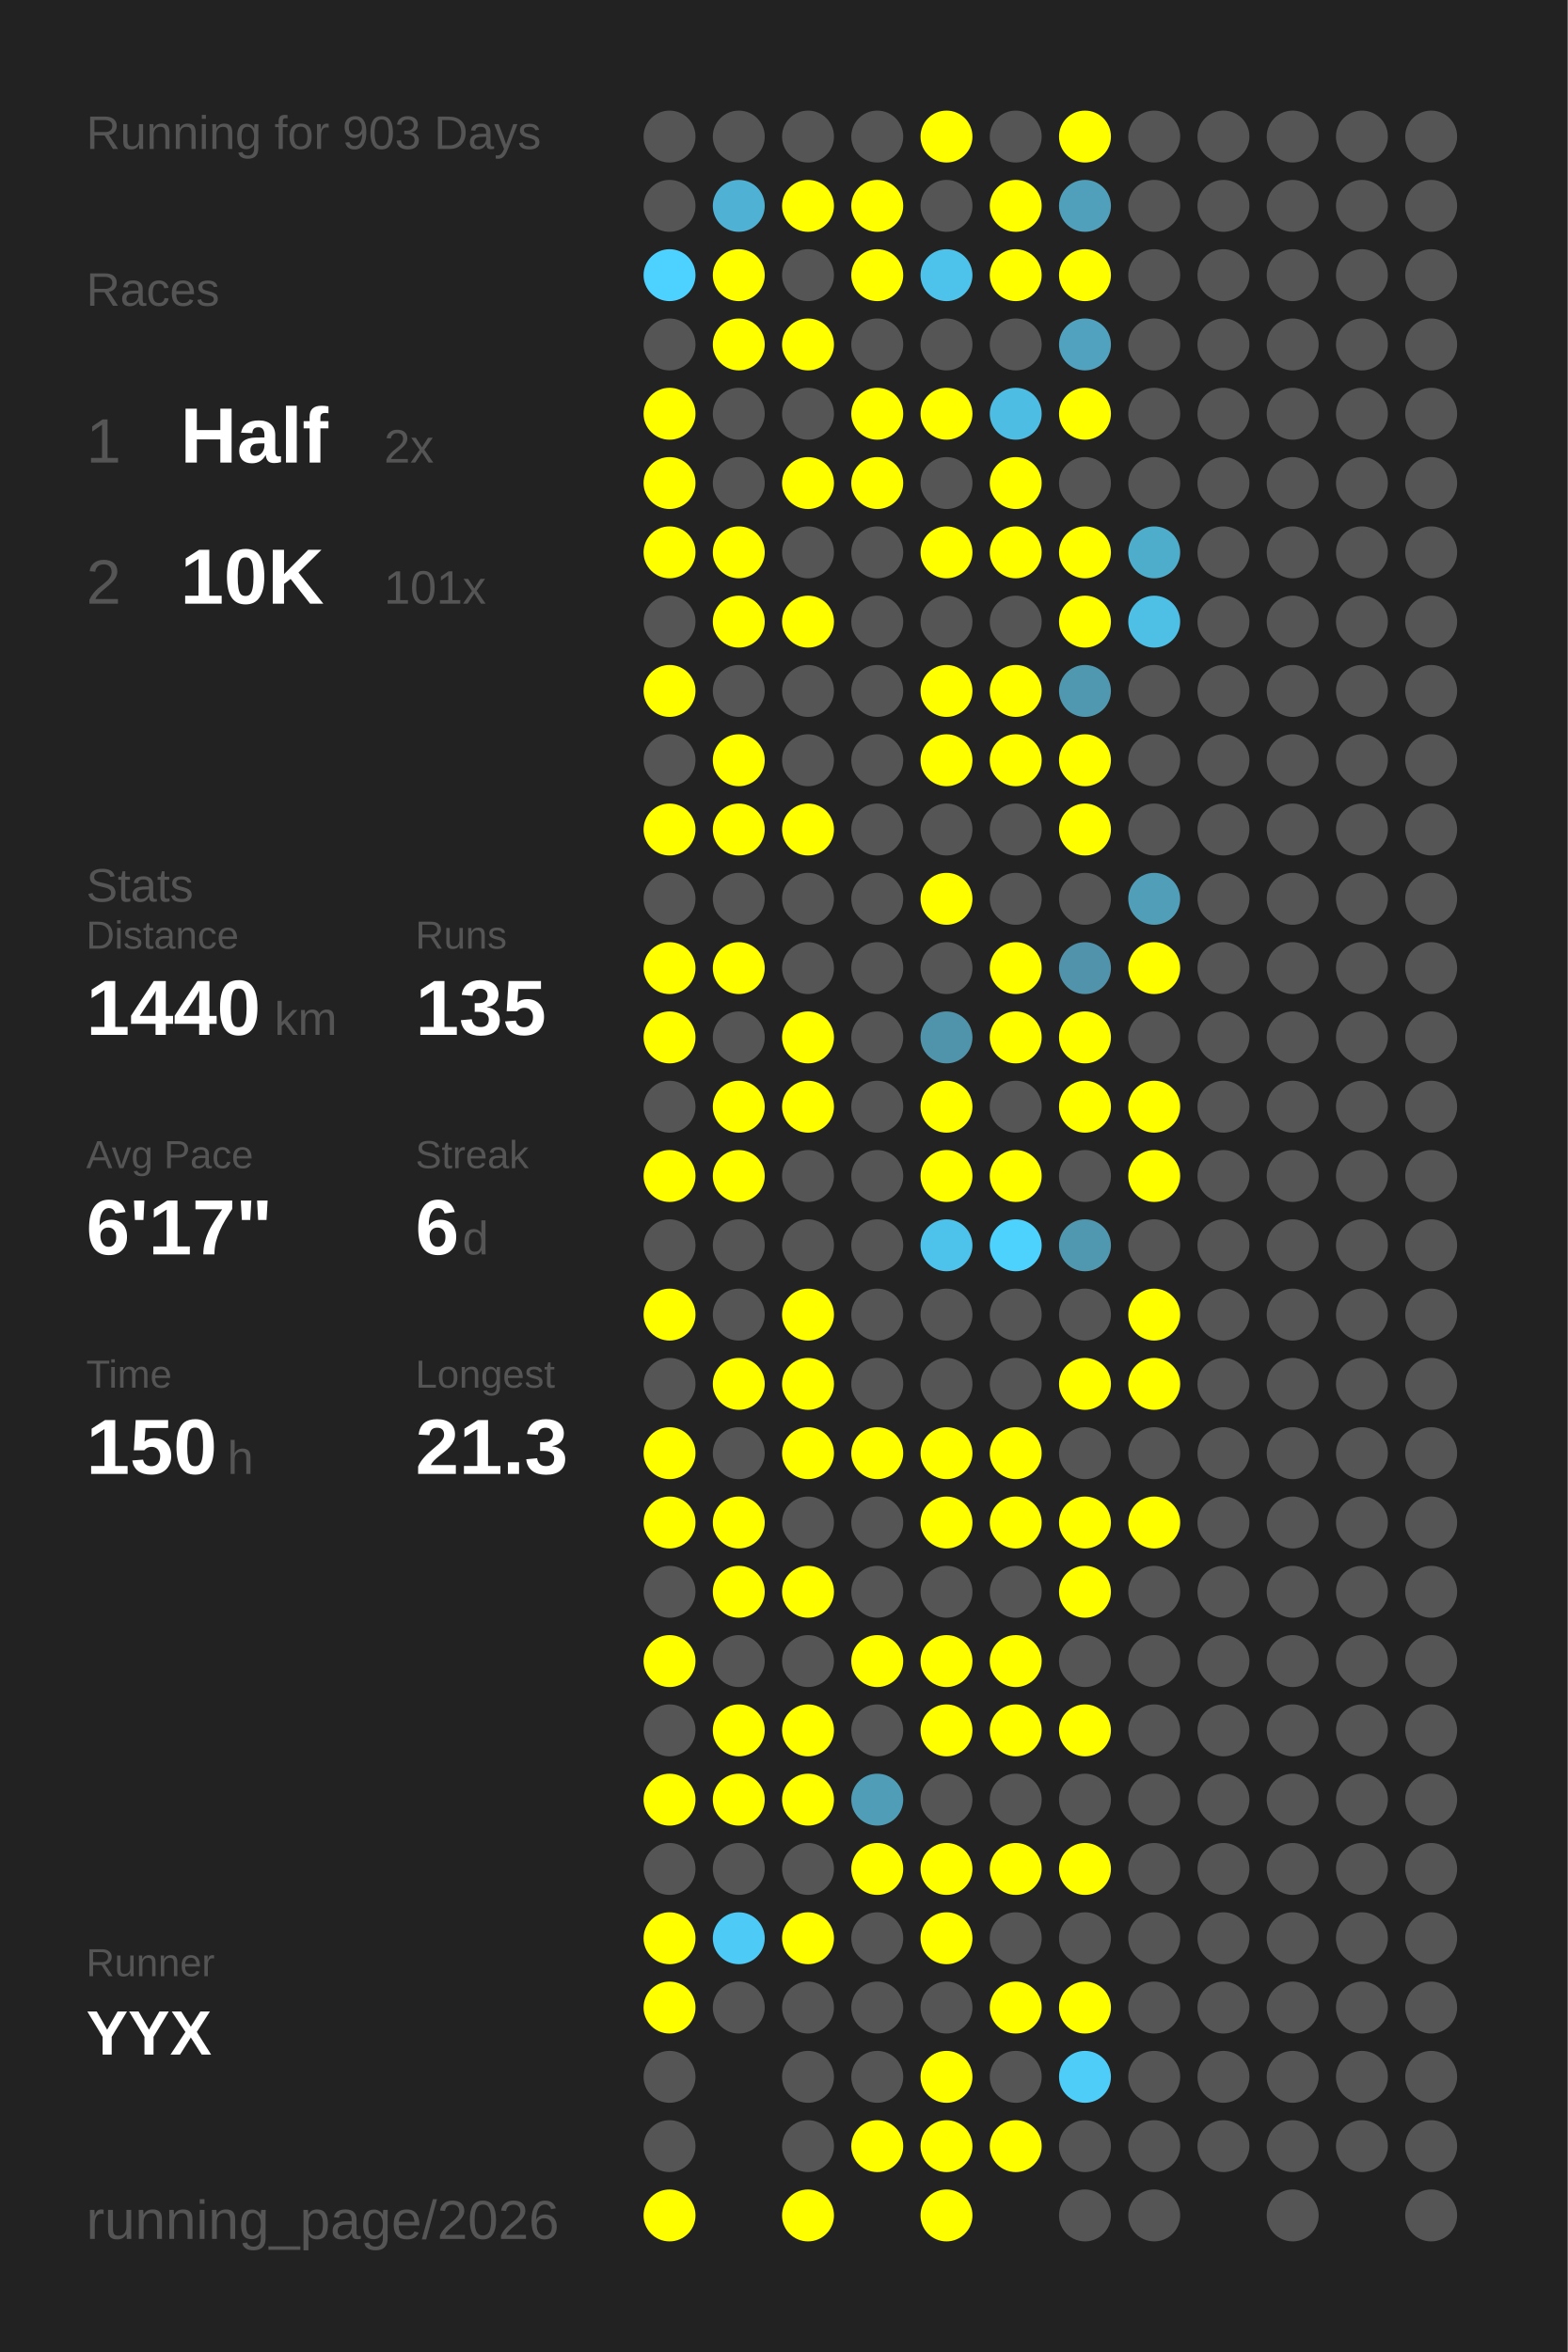
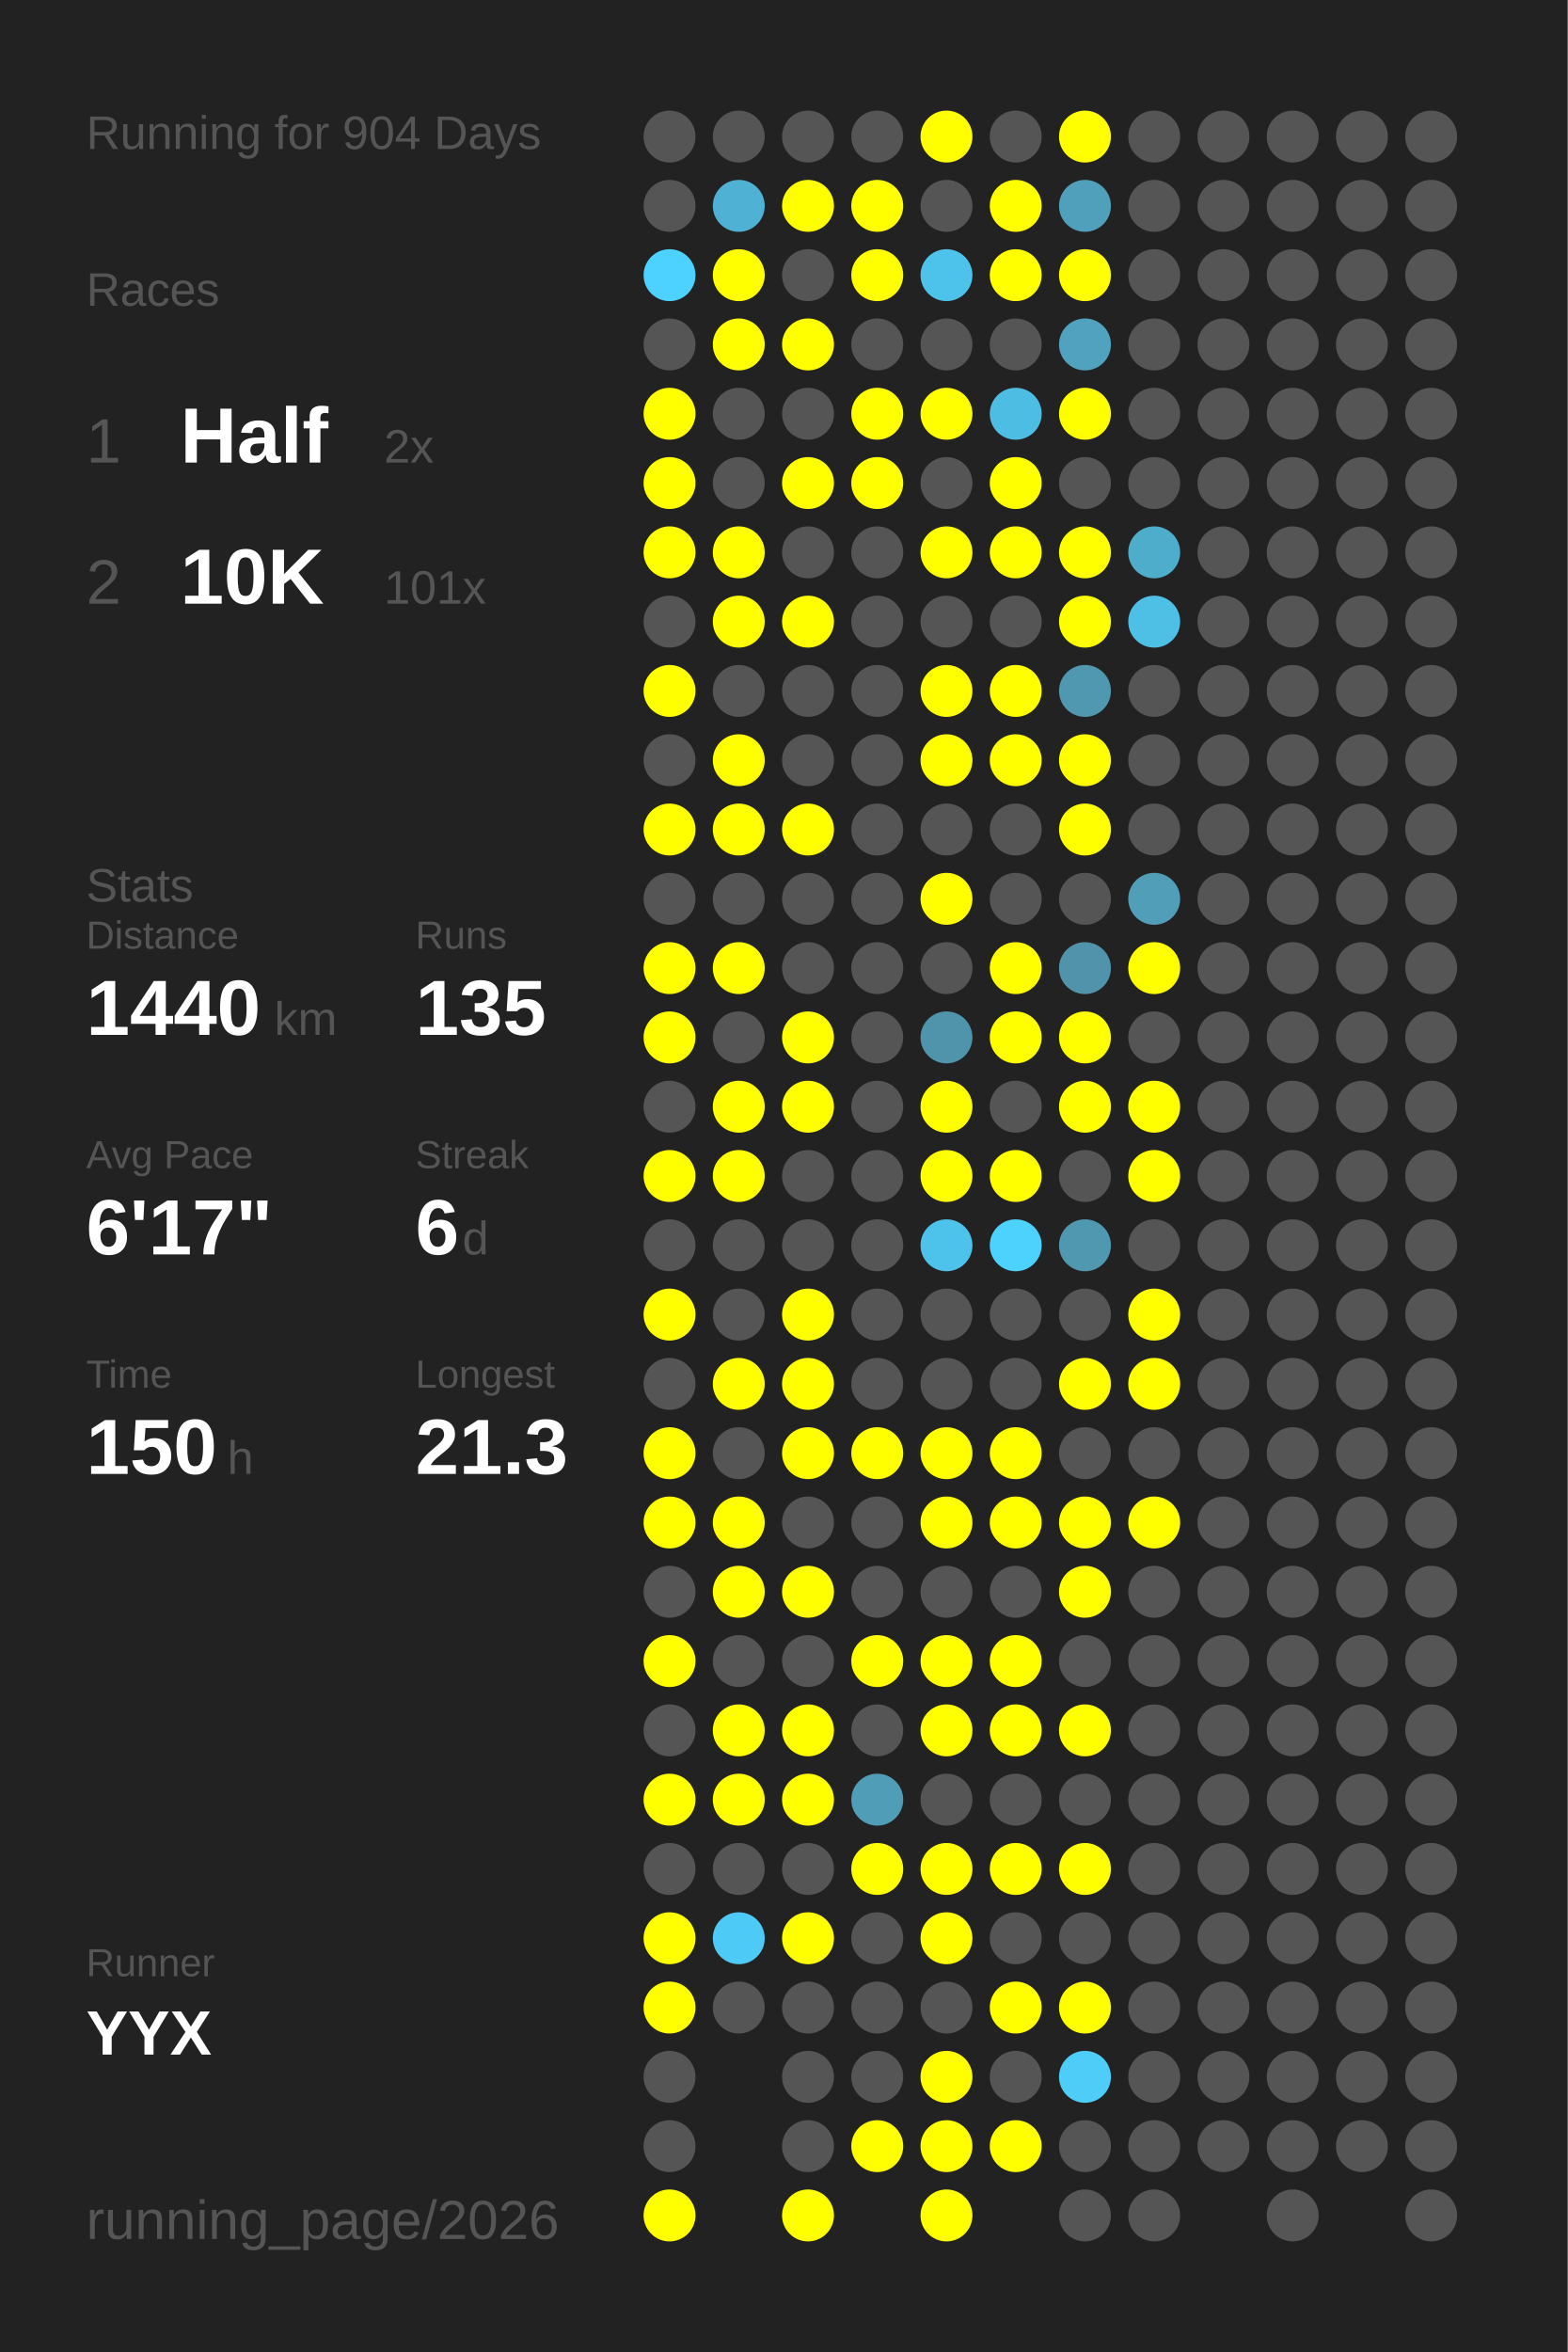
<svg xmlns="http://www.w3.org/2000/svg" baseProfile="full" height="300mm" version="1.1" viewBox="0,0,200,300" width="200mm">
  <defs />
  <rect fill="#222222" height="300" width="200" x="0" y="0" />
-   <text fill="#555555" style="font-size:6px; font-family:Arial;" x="11" y="19">Running for 903 Days</text>
+   <text fill="#555555" style="font-size:6px; font-family:Arial;" x="11" y="19">Running for 904 Days</text>
  <text fill="#555555" style="font-size:6px; font-family:Arial;" x="11" y="39">Races</text>
  <text fill="#555555" style="font-size:8px; font-family:Arial;" x="11" y="59">1</text>
  <text fill="#FFFFFF" style="font-size:10px; font-family:Arial; font-weight:bold;" x="23" y="59">Half</text>
  <text fill="#555555" style="font-size:6px; font-family:Arial;" x="49" y="59">2x</text>
  <text fill="#555555" style="font-size:8px; font-family:Arial;" x="11" y="77">2</text>
  <text fill="#FFFFFF" style="font-size:10px; font-family:Arial; font-weight:bold;" x="23" y="77">10K</text>
  <text fill="#555555" style="font-size:6px; font-family:Arial;" x="49" y="77">101x</text>
  <text fill="#555555" style="font-size:6px; font-family:Arial;" x="11" y="115">Stats</text>
  <text fill="#555555" style="font-size:5px; font-family:Arial;" x="11" y="121">Distance</text>
  <text fill="#FFFFFF" style="font-size:10px; font-family:Arial; font-weight:bold;" x="11" y="132">1440</text>
  <text fill="#555555" style="font-size:6px; font-family:Arial;" x="35" y="132">km</text>
  <text fill="#555555" style="font-size:5px; font-family:Arial;" x="53" y="121">Runs</text>
  <text fill="#FFFFFF" style="font-size:10px; font-family:Arial; font-weight:bold;" x="53" y="132">135</text>
  <text fill="#555555" style="font-size:5px; font-family:Arial;" x="11" y="149">Avg Pace</text>
  <text fill="#FFFFFF" style="font-size:10px; font-family:Arial; font-weight:bold;" x="11" y="160">6'17"</text>
  <text fill="#555555" style="font-size:5px; font-family:Arial;" x="53" y="149">Streak</text>
  <text fill="#FFFFFF" style="font-size:10px; font-family:Arial; font-weight:bold;" x="53" y="160">6</text>
  <text fill="#555555" style="font-size:6px; font-family:Arial;" x="59" y="160">d</text>
  <text fill="#555555" style="font-size:5px; font-family:Arial;" x="11" y="177">Time</text>
  <text fill="#FFFFFF" style="font-size:10px; font-family:Arial; font-weight:bold;" x="11" y="188">150</text>
  <text fill="#555555" style="font-size:6px; font-family:Arial;" x="29" y="188">h</text>
  <text fill="#555555" style="font-size:5px; font-family:Arial;" x="53" y="177">Longest</text>
  <text fill="#FFFFFF" style="font-size:10px; font-family:Arial; font-weight:bold;" x="53" y="188">21.3</text>
  <text fill="#555555" style="font-size:5px; font-family:Arial;" x="11" y="252.065">Runner</text>
  <text fill="#FFFFFF" style="font-size:8px; font-family:Arial; font-weight:bold;" x="11" y="262.065">YYX</text>
  <text fill="#555555" style="font-size:7px; font-family:Arial;" x="11" y="285.581">running_page/2026</text>
  <circle cx="85.417" cy="17.419" fill="#555555" r="3.312" />
  <circle cx="85.417" cy="26.258" fill="#555555" r="3.312" />
  <circle cx="85.417" cy="35.097" fill="#4dd1fe" r="3.312" />
  <circle cx="85.417" cy="43.935" fill="#555555" r="3.312" />
  <circle cx="85.417" cy="52.774" fill="#FFFF00" r="3.312" />
  <circle cx="85.417" cy="61.613" fill="#FFFF00" r="3.312" />
  <circle cx="85.417" cy="70.452" fill="#FFFF00" r="3.312" />
  <circle cx="85.417" cy="79.29" fill="#555555" r="3.312" />
  <circle cx="85.417" cy="88.129" fill="#FFFF00" r="3.312" />
  <circle cx="85.417" cy="96.968" fill="#555555" r="3.312" />
  <circle cx="85.417" cy="105.806" fill="#FFFF00" r="3.312" />
  <circle cx="85.417" cy="114.645" fill="#555555" r="3.312" />
  <circle cx="85.417" cy="123.484" fill="#FFFF00" r="3.312" />
  <circle cx="85.417" cy="132.323" fill="#FFFF00" r="3.312" />
  <circle cx="85.417" cy="141.161" fill="#555555" r="3.312" />
  <circle cx="85.417" cy="150" fill="#FFFF00" r="3.312" />
  <circle cx="85.417" cy="158.839" fill="#555555" r="3.312" />
  <circle cx="85.417" cy="167.677" fill="#FFFF00" r="3.312" />
  <circle cx="85.417" cy="176.516" fill="#555555" r="3.312" />
  <circle cx="85.417" cy="185.355" fill="#FFFF00" r="3.312" />
  <circle cx="85.417" cy="194.194" fill="#FFFF00" r="3.312" />
  <circle cx="85.417" cy="203.032" fill="#555555" r="3.312" />
  <circle cx="85.417" cy="211.871" fill="#FFFF00" r="3.312" />
  <circle cx="85.417" cy="220.71" fill="#555555" r="3.312" />
  <circle cx="85.417" cy="229.548" fill="#FFFF00" r="3.312" />
  <circle cx="85.417" cy="238.387" fill="#555555" r="3.312" />
  <circle cx="85.417" cy="247.226" fill="#FFFF00" r="3.312" />
  <circle cx="85.417" cy="256.065" fill="#FFFF00" r="3.312" />
  <circle cx="85.417" cy="264.903" fill="#555555" r="3.312" />
  <circle cx="85.417" cy="273.742" fill="#555555" r="3.312" />
  <circle cx="85.417" cy="282.581" fill="#FFFF00" r="3.312" />
  <circle cx="94.25" cy="17.419" fill="#555555" r="3.312" />
  <circle cx="94.25" cy="26.258" fill="#4fb1d3" r="3.312" />
  <circle cx="94.25" cy="35.097" fill="#FFFF00" r="3.312" />
  <circle cx="94.25" cy="43.935" fill="#FFFF00" r="3.312" />
  <circle cx="94.25" cy="52.774" fill="#555555" r="3.312" />
  <circle cx="94.25" cy="61.613" fill="#555555" r="3.312" />
  <circle cx="94.25" cy="70.452" fill="#FFFF00" r="3.312" />
  <circle cx="94.25" cy="79.29" fill="#FFFF00" r="3.312" />
  <circle cx="94.25" cy="88.129" fill="#555555" r="3.312" />
  <circle cx="94.25" cy="96.968" fill="#FFFF00" r="3.312" />
  <circle cx="94.25" cy="105.806" fill="#FFFF00" r="3.312" />
  <circle cx="94.25" cy="114.645" fill="#555555" r="3.312" />
  <circle cx="94.25" cy="123.484" fill="#FFFF00" r="3.312" />
  <circle cx="94.25" cy="132.323" fill="#555555" r="3.312" />
  <circle cx="94.25" cy="141.161" fill="#FFFF00" r="3.312" />
  <circle cx="94.25" cy="150" fill="#FFFF00" r="3.312" />
  <circle cx="94.25" cy="158.839" fill="#555555" r="3.312" />
  <circle cx="94.25" cy="167.677" fill="#555555" r="3.312" />
  <circle cx="94.25" cy="176.516" fill="#FFFF00" r="3.312" />
  <circle cx="94.25" cy="185.355" fill="#555555" r="3.312" />
  <circle cx="94.25" cy="194.194" fill="#FFFF00" r="3.312" />
  <circle cx="94.25" cy="203.032" fill="#FFFF00" r="3.312" />
  <circle cx="94.25" cy="211.871" fill="#555555" r="3.312" />
  <circle cx="94.25" cy="220.71" fill="#FFFF00" r="3.312" />
  <circle cx="94.25" cy="229.548" fill="#FFFF00" r="3.312" />
  <circle cx="94.25" cy="238.387" fill="#555555" r="3.312" />
  <circle cx="94.25" cy="247.226" fill="#4dcaf5" r="3.312" />
  <circle cx="94.25" cy="256.065" fill="#555555" r="3.312" />
  <circle cx="103.083" cy="17.419" fill="#555555" r="3.312" />
  <circle cx="103.083" cy="26.258" fill="#FFFF00" r="3.312" />
  <circle cx="103.083" cy="35.097" fill="#555555" r="3.312" />
  <circle cx="103.083" cy="43.935" fill="#FFFF00" r="3.312" />
  <circle cx="103.083" cy="52.774" fill="#555555" r="3.312" />
  <circle cx="103.083" cy="61.613" fill="#FFFF00" r="3.312" />
  <circle cx="103.083" cy="70.452" fill="#555555" r="3.312" />
  <circle cx="103.083" cy="79.29" fill="#FFFF00" r="3.312" />
  <circle cx="103.083" cy="88.129" fill="#555555" r="3.312" />
  <circle cx="103.083" cy="96.968" fill="#555555" r="3.312" />
  <circle cx="103.083" cy="105.806" fill="#FFFF00" r="3.312" />
  <circle cx="103.083" cy="114.645" fill="#555555" r="3.312" />
  <circle cx="103.083" cy="123.484" fill="#555555" r="3.312" />
  <circle cx="103.083" cy="132.323" fill="#FFFF00" r="3.312" />
  <circle cx="103.083" cy="141.161" fill="#FFFF00" r="3.312" />
  <circle cx="103.083" cy="150" fill="#555555" r="3.312" />
  <circle cx="103.083" cy="158.839" fill="#555555" r="3.312" />
  <circle cx="103.083" cy="167.677" fill="#FFFF00" r="3.312" />
  <circle cx="103.083" cy="176.516" fill="#FFFF00" r="3.312" />
  <circle cx="103.083" cy="185.355" fill="#FFFF00" r="3.312" />
  <circle cx="103.083" cy="194.194" fill="#555555" r="3.312" />
  <circle cx="103.083" cy="203.032" fill="#FFFF00" r="3.312" />
  <circle cx="103.083" cy="211.871" fill="#555555" r="3.312" />
  <circle cx="103.083" cy="220.71" fill="#FFFF00" r="3.312" />
  <circle cx="103.083" cy="229.548" fill="#FFFF00" r="3.312" />
  <circle cx="103.083" cy="238.387" fill="#555555" r="3.312" />
  <circle cx="103.083" cy="247.226" fill="#FFFF00" r="3.312" />
  <circle cx="103.083" cy="256.065" fill="#555555" r="3.312" />
  <circle cx="103.083" cy="264.903" fill="#555555" r="3.312" />
  <circle cx="103.083" cy="273.742" fill="#555555" r="3.312" />
  <circle cx="103.083" cy="282.581" fill="#FFFF00" r="3.312" />
  <circle cx="111.917" cy="17.419" fill="#555555" r="3.312" />
  <circle cx="111.917" cy="26.258" fill="#FFFF00" r="3.312" />
  <circle cx="111.917" cy="35.097" fill="#FFFF00" r="3.312" />
  <circle cx="111.917" cy="43.935" fill="#555555" r="3.312" />
  <circle cx="111.917" cy="52.774" fill="#FFFF00" r="3.312" />
  <circle cx="111.917" cy="61.613" fill="#FFFF00" r="3.312" />
  <circle cx="111.917" cy="70.452" fill="#555555" r="3.312" />
  <circle cx="111.917" cy="79.29" fill="#555555" r="3.312" />
  <circle cx="111.917" cy="88.129" fill="#555555" r="3.312" />
  <circle cx="111.917" cy="96.968" fill="#555555" r="3.312" />
  <circle cx="111.917" cy="105.806" fill="#555555" r="3.312" />
  <circle cx="111.917" cy="114.645" fill="#555555" r="3.312" />
  <circle cx="111.917" cy="123.484" fill="#555555" r="3.312" />
  <circle cx="111.917" cy="132.323" fill="#555555" r="3.312" />
  <circle cx="111.917" cy="141.161" fill="#555555" r="3.312" />
  <circle cx="111.917" cy="150" fill="#555555" r="3.312" />
  <circle cx="111.917" cy="158.839" fill="#555555" r="3.312" />
  <circle cx="111.917" cy="167.677" fill="#555555" r="3.312" />
  <circle cx="111.917" cy="176.516" fill="#555555" r="3.312" />
  <circle cx="111.917" cy="185.355" fill="#FFFF00" r="3.312" />
  <circle cx="111.917" cy="194.194" fill="#555555" r="3.312" />
  <circle cx="111.917" cy="203.032" fill="#555555" r="3.312" />
  <circle cx="111.917" cy="211.871" fill="#FFFF00" r="3.312" />
  <circle cx="111.917" cy="220.71" fill="#555555" r="3.312" />
  <circle cx="111.917" cy="229.548" fill="#509db7" r="3.312" />
  <circle cx="111.917" cy="238.387" fill="#FFFF00" r="3.312" />
  <circle cx="111.917" cy="247.226" fill="#555555" r="3.312" />
  <circle cx="111.917" cy="256.065" fill="#555555" r="3.312" />
  <circle cx="111.917" cy="264.903" fill="#555555" r="3.312" />
  <circle cx="111.917" cy="273.742" fill="#FFFF00" r="3.312" />
  <circle cx="120.75" cy="17.419" fill="#FFFF00" r="3.312" />
  <circle cx="120.75" cy="26.258" fill="#555555" r="3.312" />
  <circle cx="120.75" cy="35.097" fill="#4dc3eb" r="3.312" />
  <circle cx="120.75" cy="43.935" fill="#555555" r="3.312" />
  <circle cx="120.75" cy="52.774" fill="#FFFF00" r="3.312" />
  <circle cx="120.75" cy="61.613" fill="#555555" r="3.312" />
  <circle cx="120.75" cy="70.452" fill="#FFFF00" r="3.312" />
  <circle cx="120.75" cy="79.29" fill="#555555" r="3.312" />
  <circle cx="120.75" cy="88.129" fill="#FFFF00" r="3.312" />
  <circle cx="120.75" cy="96.968" fill="#FFFF00" r="3.312" />
  <circle cx="120.75" cy="105.806" fill="#555555" r="3.312" />
  <circle cx="120.75" cy="114.645" fill="#FFFF00" r="3.312" />
  <circle cx="120.75" cy="123.484" fill="#555555" r="3.312" />
  <circle cx="120.75" cy="132.323" fill="#5094ab" r="3.312" />
  <circle cx="120.75" cy="141.161" fill="#FFFF00" r="3.312" />
  <circle cx="120.75" cy="150" fill="#FFFF00" r="3.312" />
  <circle cx="120.75" cy="158.839" fill="#4dc2ea" r="3.312" />
  <circle cx="120.75" cy="167.677" fill="#555555" r="3.312" />
  <circle cx="120.75" cy="176.516" fill="#555555" r="3.312" />
  <circle cx="120.75" cy="185.355" fill="#FFFF00" r="3.312" />
  <circle cx="120.75" cy="194.194" fill="#FFFF00" r="3.312" />
  <circle cx="120.75" cy="203.032" fill="#555555" r="3.312" />
  <circle cx="120.75" cy="211.871" fill="#FFFF00" r="3.312" />
  <circle cx="120.75" cy="220.71" fill="#FFFF00" r="3.312" />
  <circle cx="120.75" cy="229.548" fill="#555555" r="3.312" />
  <circle cx="120.75" cy="238.387" fill="#FFFF00" r="3.312" />
  <circle cx="120.75" cy="247.226" fill="#FFFF00" r="3.312" />
  <circle cx="120.75" cy="256.065" fill="#555555" r="3.312" />
  <circle cx="120.75" cy="264.903" fill="#FFFF00" r="3.312" />
  <circle cx="120.75" cy="273.742" fill="#FFFF00" r="3.312" />
  <circle cx="120.75" cy="282.581" fill="#FFFF00" r="3.312" />
  <circle cx="129.583" cy="17.419" fill="#555555" r="3.312" />
  <circle cx="129.583" cy="26.258" fill="#FFFF00" r="3.312" />
  <circle cx="129.583" cy="35.097" fill="#FFFF00" r="3.312" />
  <circle cx="129.583" cy="43.935" fill="#555555" r="3.312" />
  <circle cx="129.583" cy="52.774" fill="#4ebde3" r="3.312" />
  <circle cx="129.583" cy="61.613" fill="#FFFF00" r="3.312" />
  <circle cx="129.583" cy="70.452" fill="#FFFF00" r="3.312" />
  <circle cx="129.583" cy="79.29" fill="#555555" r="3.312" />
  <circle cx="129.583" cy="88.129" fill="#FFFF00" r="3.312" />
  <circle cx="129.583" cy="96.968" fill="#FFFF00" r="3.312" />
  <circle cx="129.583" cy="105.806" fill="#555555" r="3.312" />
  <circle cx="129.583" cy="114.645" fill="#555555" r="3.312" />
  <circle cx="129.583" cy="123.484" fill="#FFFF00" r="3.312" />
  <circle cx="129.583" cy="132.323" fill="#FFFF00" r="3.312" />
  <circle cx="129.583" cy="141.161" fill="#555555" r="3.312" />
  <circle cx="129.583" cy="150" fill="#FFFF00" r="3.312" />
  <circle cx="129.583" cy="158.839" fill="#4dd1fd" r="3.312" />
  <circle cx="129.583" cy="167.677" fill="#555555" r="3.312" />
  <circle cx="129.583" cy="176.516" fill="#555555" r="3.312" />
  <circle cx="129.583" cy="185.355" fill="#FFFF00" r="3.312" />
  <circle cx="129.583" cy="194.194" fill="#FFFF00" r="3.312" />
  <circle cx="129.583" cy="203.032" fill="#555555" r="3.312" />
  <circle cx="129.583" cy="211.871" fill="#FFFF00" r="3.312" />
  <circle cx="129.583" cy="220.71" fill="#FFFF00" r="3.312" />
  <circle cx="129.583" cy="229.548" fill="#555555" r="3.312" />
  <circle cx="129.583" cy="238.387" fill="#FFFF00" r="3.312" />
  <circle cx="129.583" cy="247.226" fill="#555555" r="3.312" />
  <circle cx="129.583" cy="256.065" fill="#FFFF00" r="3.312" />
  <circle cx="129.583" cy="264.903" fill="#555555" r="3.312" />
  <circle cx="129.583" cy="273.742" fill="#FFFF00" r="3.312" />
  <circle cx="138.417" cy="17.419" fill="#FFFF00" r="3.312" />
  <circle cx="138.417" cy="26.258" fill="#50a0bb" r="3.312" />
  <circle cx="138.417" cy="35.097" fill="#FFFF00" r="3.312" />
  <circle cx="138.417" cy="43.935" fill="#50a2be" r="3.312" />
  <circle cx="138.417" cy="52.774" fill="#FFFF00" r="3.312" />
  <circle cx="138.417" cy="61.613" fill="#555555" r="3.312" />
  <circle cx="138.417" cy="70.452" fill="#FFFF00" r="3.312" />
  <circle cx="138.417" cy="79.29" fill="#FFFF00" r="3.312" />
  <circle cx="138.417" cy="88.129" fill="#5098b0" r="3.312" />
  <circle cx="138.417" cy="96.968" fill="#FFFF00" r="3.312" />
  <circle cx="138.417" cy="105.806" fill="#FFFF00" r="3.312" />
  <circle cx="138.417" cy="114.645" fill="#555555" r="3.312" />
  <circle cx="138.417" cy="123.484" fill="#5193aa" r="3.312" />
  <circle cx="138.417" cy="132.323" fill="#FFFF00" r="3.312" />
  <circle cx="138.417" cy="141.161" fill="#FFFF00" r="3.312" />
  <circle cx="138.417" cy="150" fill="#555555" r="3.312" />
  <circle cx="138.417" cy="158.839" fill="#5098b0" r="3.312" />
  <circle cx="138.417" cy="167.677" fill="#555555" r="3.312" />
  <circle cx="138.417" cy="176.516" fill="#FFFF00" r="3.312" />
  <circle cx="138.417" cy="185.355" fill="#555555" r="3.312" />
  <circle cx="138.417" cy="194.194" fill="#FFFF00" r="3.312" />
  <circle cx="138.417" cy="203.032" fill="#FFFF00" r="3.312" />
  <circle cx="138.417" cy="211.871" fill="#555555" r="3.312" />
  <circle cx="138.417" cy="220.71" fill="#FFFF00" r="3.312" />
  <circle cx="138.417" cy="229.548" fill="#555555" r="3.312" />
  <circle cx="138.417" cy="238.387" fill="#FFFF00" r="3.312" />
  <circle cx="138.417" cy="247.226" fill="#555555" r="3.312" />
  <circle cx="138.417" cy="256.065" fill="#FFFF00" r="3.312" />
  <circle cx="138.417" cy="264.903" fill="#4dcdf8" r="3.312" />
  <circle cx="138.417" cy="273.742" fill="#555555" r="3.312" />
  <circle cx="138.417" cy="282.581" fill="#555555" r="3.312" />
  <circle cx="147.25" cy="17.419" fill="#555555" r="3.312" />
  <circle cx="147.25" cy="26.258" fill="#555555" r="3.312" />
  <circle cx="147.25" cy="35.097" fill="#555555" r="3.312" />
  <circle cx="147.25" cy="43.935" fill="#555555" r="3.312" />
  <circle cx="147.25" cy="52.774" fill="#555555" r="3.312" />
  <circle cx="147.25" cy="61.613" fill="#555555" r="3.312" />
  <circle cx="147.25" cy="70.452" fill="#4fadcc" r="3.312" />
  <circle cx="147.25" cy="79.29" fill="#4ec0e6" r="3.312" />
  <circle cx="147.25" cy="88.129" fill="#555555" r="3.312" />
  <circle cx="147.25" cy="96.968" fill="#555555" r="3.312" />
  <circle cx="147.25" cy="105.806" fill="#555555" r="3.312" />
  <circle cx="147.25" cy="114.645" fill="#509eb8" r="3.312" />
  <circle cx="147.25" cy="123.484" fill="#FFFF00" r="3.312" />
  <circle cx="147.25" cy="132.323" fill="#555555" r="3.312" />
  <circle cx="147.25" cy="141.161" fill="#FFFF00" r="3.312" />
  <circle cx="147.25" cy="150" fill="#FFFF00" r="3.312" />
  <circle cx="147.25" cy="158.839" fill="#555555" r="3.312" />
  <circle cx="147.25" cy="167.677" fill="#FFFF00" r="3.312" />
  <circle cx="147.25" cy="176.516" fill="#FFFF00" r="3.312" />
  <circle cx="147.25" cy="185.355" fill="#555555" r="3.312" />
  <circle cx="147.25" cy="194.194" fill="#FFFF00" r="3.312" />
  <circle cx="147.25" cy="203.032" fill="#555555" r="3.312" />
  <circle cx="147.25" cy="211.871" fill="#555555" r="3.312" />
  <circle cx="147.25" cy="220.71" fill="#555555" r="3.312" />
  <circle cx="147.25" cy="229.548" fill="#555555" r="3.312" />
  <circle cx="147.25" cy="238.387" fill="#555555" r="3.312" />
  <circle cx="147.25" cy="247.226" fill="#555555" r="3.312" />
  <circle cx="147.25" cy="256.065" fill="#555555" r="3.312" />
  <circle cx="147.25" cy="264.903" fill="#555555" r="3.312" />
  <circle cx="147.25" cy="273.742" fill="#555555" r="3.312" />
  <circle cx="147.25" cy="282.581" fill="#555555" r="3.312" />
  <circle cx="156.083" cy="17.419" fill="#555555" r="3.312" />
  <circle cx="156.083" cy="26.258" fill="#555555" r="3.312" />
  <circle cx="156.083" cy="35.097" fill="#555555" r="3.312" />
  <circle cx="156.083" cy="43.935" fill="#555555" r="3.312" />
  <circle cx="156.083" cy="52.774" fill="#555555" r="3.312" />
  <circle cx="156.083" cy="61.613" fill="#555555" r="3.312" />
  <circle cx="156.083" cy="70.452" fill="#555555" r="3.312" />
  <circle cx="156.083" cy="79.29" fill="#555555" r="3.312" />
  <circle cx="156.083" cy="88.129" fill="#555555" r="3.312" />
  <circle cx="156.083" cy="96.968" fill="#555555" r="3.312" />
  <circle cx="156.083" cy="105.806" fill="#555555" r="3.312" />
  <circle cx="156.083" cy="114.645" fill="#555555" r="3.312" />
  <circle cx="156.083" cy="123.484" fill="#555555" r="3.312" />
  <circle cx="156.083" cy="132.323" fill="#555555" r="3.312" />
  <circle cx="156.083" cy="141.161" fill="#555555" r="3.312" />
  <circle cx="156.083" cy="150" fill="#555555" r="3.312" />
  <circle cx="156.083" cy="158.839" fill="#555555" r="3.312" />
  <circle cx="156.083" cy="167.677" fill="#555555" r="3.312" />
  <circle cx="156.083" cy="176.516" fill="#555555" r="3.312" />
  <circle cx="156.083" cy="185.355" fill="#555555" r="3.312" />
  <circle cx="156.083" cy="194.194" fill="#555555" r="3.312" />
  <circle cx="156.083" cy="203.032" fill="#555555" r="3.312" />
  <circle cx="156.083" cy="211.871" fill="#555555" r="3.312" />
  <circle cx="156.083" cy="220.71" fill="#555555" r="3.312" />
  <circle cx="156.083" cy="229.548" fill="#555555" r="3.312" />
  <circle cx="156.083" cy="238.387" fill="#555555" r="3.312" />
  <circle cx="156.083" cy="247.226" fill="#555555" r="3.312" />
  <circle cx="156.083" cy="256.065" fill="#555555" r="3.312" />
  <circle cx="156.083" cy="264.903" fill="#555555" r="3.312" />
  <circle cx="156.083" cy="273.742" fill="#555555" r="3.312" />
  <circle cx="164.917" cy="17.419" fill="#555555" r="3.312" />
  <circle cx="164.917" cy="26.258" fill="#555555" r="3.312" />
  <circle cx="164.917" cy="35.097" fill="#555555" r="3.312" />
  <circle cx="164.917" cy="43.935" fill="#555555" r="3.312" />
  <circle cx="164.917" cy="52.774" fill="#555555" r="3.312" />
  <circle cx="164.917" cy="61.613" fill="#555555" r="3.312" />
  <circle cx="164.917" cy="70.452" fill="#555555" r="3.312" />
  <circle cx="164.917" cy="79.29" fill="#555555" r="3.312" />
  <circle cx="164.917" cy="88.129" fill="#555555" r="3.312" />
  <circle cx="164.917" cy="96.968" fill="#555555" r="3.312" />
  <circle cx="164.917" cy="105.806" fill="#555555" r="3.312" />
  <circle cx="164.917" cy="114.645" fill="#555555" r="3.312" />
  <circle cx="164.917" cy="123.484" fill="#555555" r="3.312" />
  <circle cx="164.917" cy="132.323" fill="#555555" r="3.312" />
  <circle cx="164.917" cy="141.161" fill="#555555" r="3.312" />
  <circle cx="164.917" cy="150" fill="#555555" r="3.312" />
  <circle cx="164.917" cy="158.839" fill="#555555" r="3.312" />
  <circle cx="164.917" cy="167.677" fill="#555555" r="3.312" />
  <circle cx="164.917" cy="176.516" fill="#555555" r="3.312" />
  <circle cx="164.917" cy="185.355" fill="#555555" r="3.312" />
  <circle cx="164.917" cy="194.194" fill="#555555" r="3.312" />
  <circle cx="164.917" cy="203.032" fill="#555555" r="3.312" />
  <circle cx="164.917" cy="211.871" fill="#555555" r="3.312" />
  <circle cx="164.917" cy="220.71" fill="#555555" r="3.312" />
  <circle cx="164.917" cy="229.548" fill="#555555" r="3.312" />
  <circle cx="164.917" cy="238.387" fill="#555555" r="3.312" />
  <circle cx="164.917" cy="247.226" fill="#555555" r="3.312" />
  <circle cx="164.917" cy="256.065" fill="#555555" r="3.312" />
  <circle cx="164.917" cy="264.903" fill="#555555" r="3.312" />
  <circle cx="164.917" cy="273.742" fill="#555555" r="3.312" />
  <circle cx="164.917" cy="282.581" fill="#555555" r="3.312" />
  <circle cx="173.75" cy="17.419" fill="#555555" r="3.312" />
  <circle cx="173.75" cy="26.258" fill="#555555" r="3.312" />
  <circle cx="173.75" cy="35.097" fill="#555555" r="3.312" />
  <circle cx="173.75" cy="43.935" fill="#555555" r="3.312" />
  <circle cx="173.75" cy="52.774" fill="#555555" r="3.312" />
  <circle cx="173.75" cy="61.613" fill="#555555" r="3.312" />
  <circle cx="173.75" cy="70.452" fill="#555555" r="3.312" />
  <circle cx="173.75" cy="79.29" fill="#555555" r="3.312" />
  <circle cx="173.75" cy="88.129" fill="#555555" r="3.312" />
  <circle cx="173.75" cy="96.968" fill="#555555" r="3.312" />
  <circle cx="173.75" cy="105.806" fill="#555555" r="3.312" />
  <circle cx="173.75" cy="114.645" fill="#555555" r="3.312" />
  <circle cx="173.75" cy="123.484" fill="#555555" r="3.312" />
  <circle cx="173.75" cy="132.323" fill="#555555" r="3.312" />
  <circle cx="173.75" cy="141.161" fill="#555555" r="3.312" />
  <circle cx="173.75" cy="150" fill="#555555" r="3.312" />
  <circle cx="173.75" cy="158.839" fill="#555555" r="3.312" />
  <circle cx="173.75" cy="167.677" fill="#555555" r="3.312" />
  <circle cx="173.75" cy="176.516" fill="#555555" r="3.312" />
  <circle cx="173.75" cy="185.355" fill="#555555" r="3.312" />
  <circle cx="173.75" cy="194.194" fill="#555555" r="3.312" />
  <circle cx="173.75" cy="203.032" fill="#555555" r="3.312" />
  <circle cx="173.75" cy="211.871" fill="#555555" r="3.312" />
  <circle cx="173.75" cy="220.71" fill="#555555" r="3.312" />
  <circle cx="173.75" cy="229.548" fill="#555555" r="3.312" />
  <circle cx="173.75" cy="238.387" fill="#555555" r="3.312" />
  <circle cx="173.75" cy="247.226" fill="#555555" r="3.312" />
  <circle cx="173.75" cy="256.065" fill="#555555" r="3.312" />
  <circle cx="173.75" cy="264.903" fill="#555555" r="3.312" />
  <circle cx="173.75" cy="273.742" fill="#555555" r="3.312" />
  <circle cx="182.583" cy="17.419" fill="#555555" r="3.312" />
  <circle cx="182.583" cy="26.258" fill="#555555" r="3.312" />
  <circle cx="182.583" cy="35.097" fill="#555555" r="3.312" />
  <circle cx="182.583" cy="43.935" fill="#555555" r="3.312" />
  <circle cx="182.583" cy="52.774" fill="#555555" r="3.312" />
  <circle cx="182.583" cy="61.613" fill="#555555" r="3.312" />
  <circle cx="182.583" cy="70.452" fill="#555555" r="3.312" />
  <circle cx="182.583" cy="79.29" fill="#555555" r="3.312" />
  <circle cx="182.583" cy="88.129" fill="#555555" r="3.312" />
  <circle cx="182.583" cy="96.968" fill="#555555" r="3.312" />
  <circle cx="182.583" cy="105.806" fill="#555555" r="3.312" />
  <circle cx="182.583" cy="114.645" fill="#555555" r="3.312" />
  <circle cx="182.583" cy="123.484" fill="#555555" r="3.312" />
  <circle cx="182.583" cy="132.323" fill="#555555" r="3.312" />
  <circle cx="182.583" cy="141.161" fill="#555555" r="3.312" />
  <circle cx="182.583" cy="150" fill="#555555" r="3.312" />
  <circle cx="182.583" cy="158.839" fill="#555555" r="3.312" />
  <circle cx="182.583" cy="167.677" fill="#555555" r="3.312" />
  <circle cx="182.583" cy="176.516" fill="#555555" r="3.312" />
  <circle cx="182.583" cy="185.355" fill="#555555" r="3.312" />
  <circle cx="182.583" cy="194.194" fill="#555555" r="3.312" />
  <circle cx="182.583" cy="203.032" fill="#555555" r="3.312" />
  <circle cx="182.583" cy="211.871" fill="#555555" r="3.312" />
  <circle cx="182.583" cy="220.71" fill="#555555" r="3.312" />
  <circle cx="182.583" cy="229.548" fill="#555555" r="3.312" />
  <circle cx="182.583" cy="238.387" fill="#555555" r="3.312" />
  <circle cx="182.583" cy="247.226" fill="#555555" r="3.312" />
  <circle cx="182.583" cy="256.065" fill="#555555" r="3.312" />
  <circle cx="182.583" cy="264.903" fill="#555555" r="3.312" />
  <circle cx="182.583" cy="273.742" fill="#555555" r="3.312" />
  <circle cx="182.583" cy="282.581" fill="#555555" r="3.312" />
</svg>
